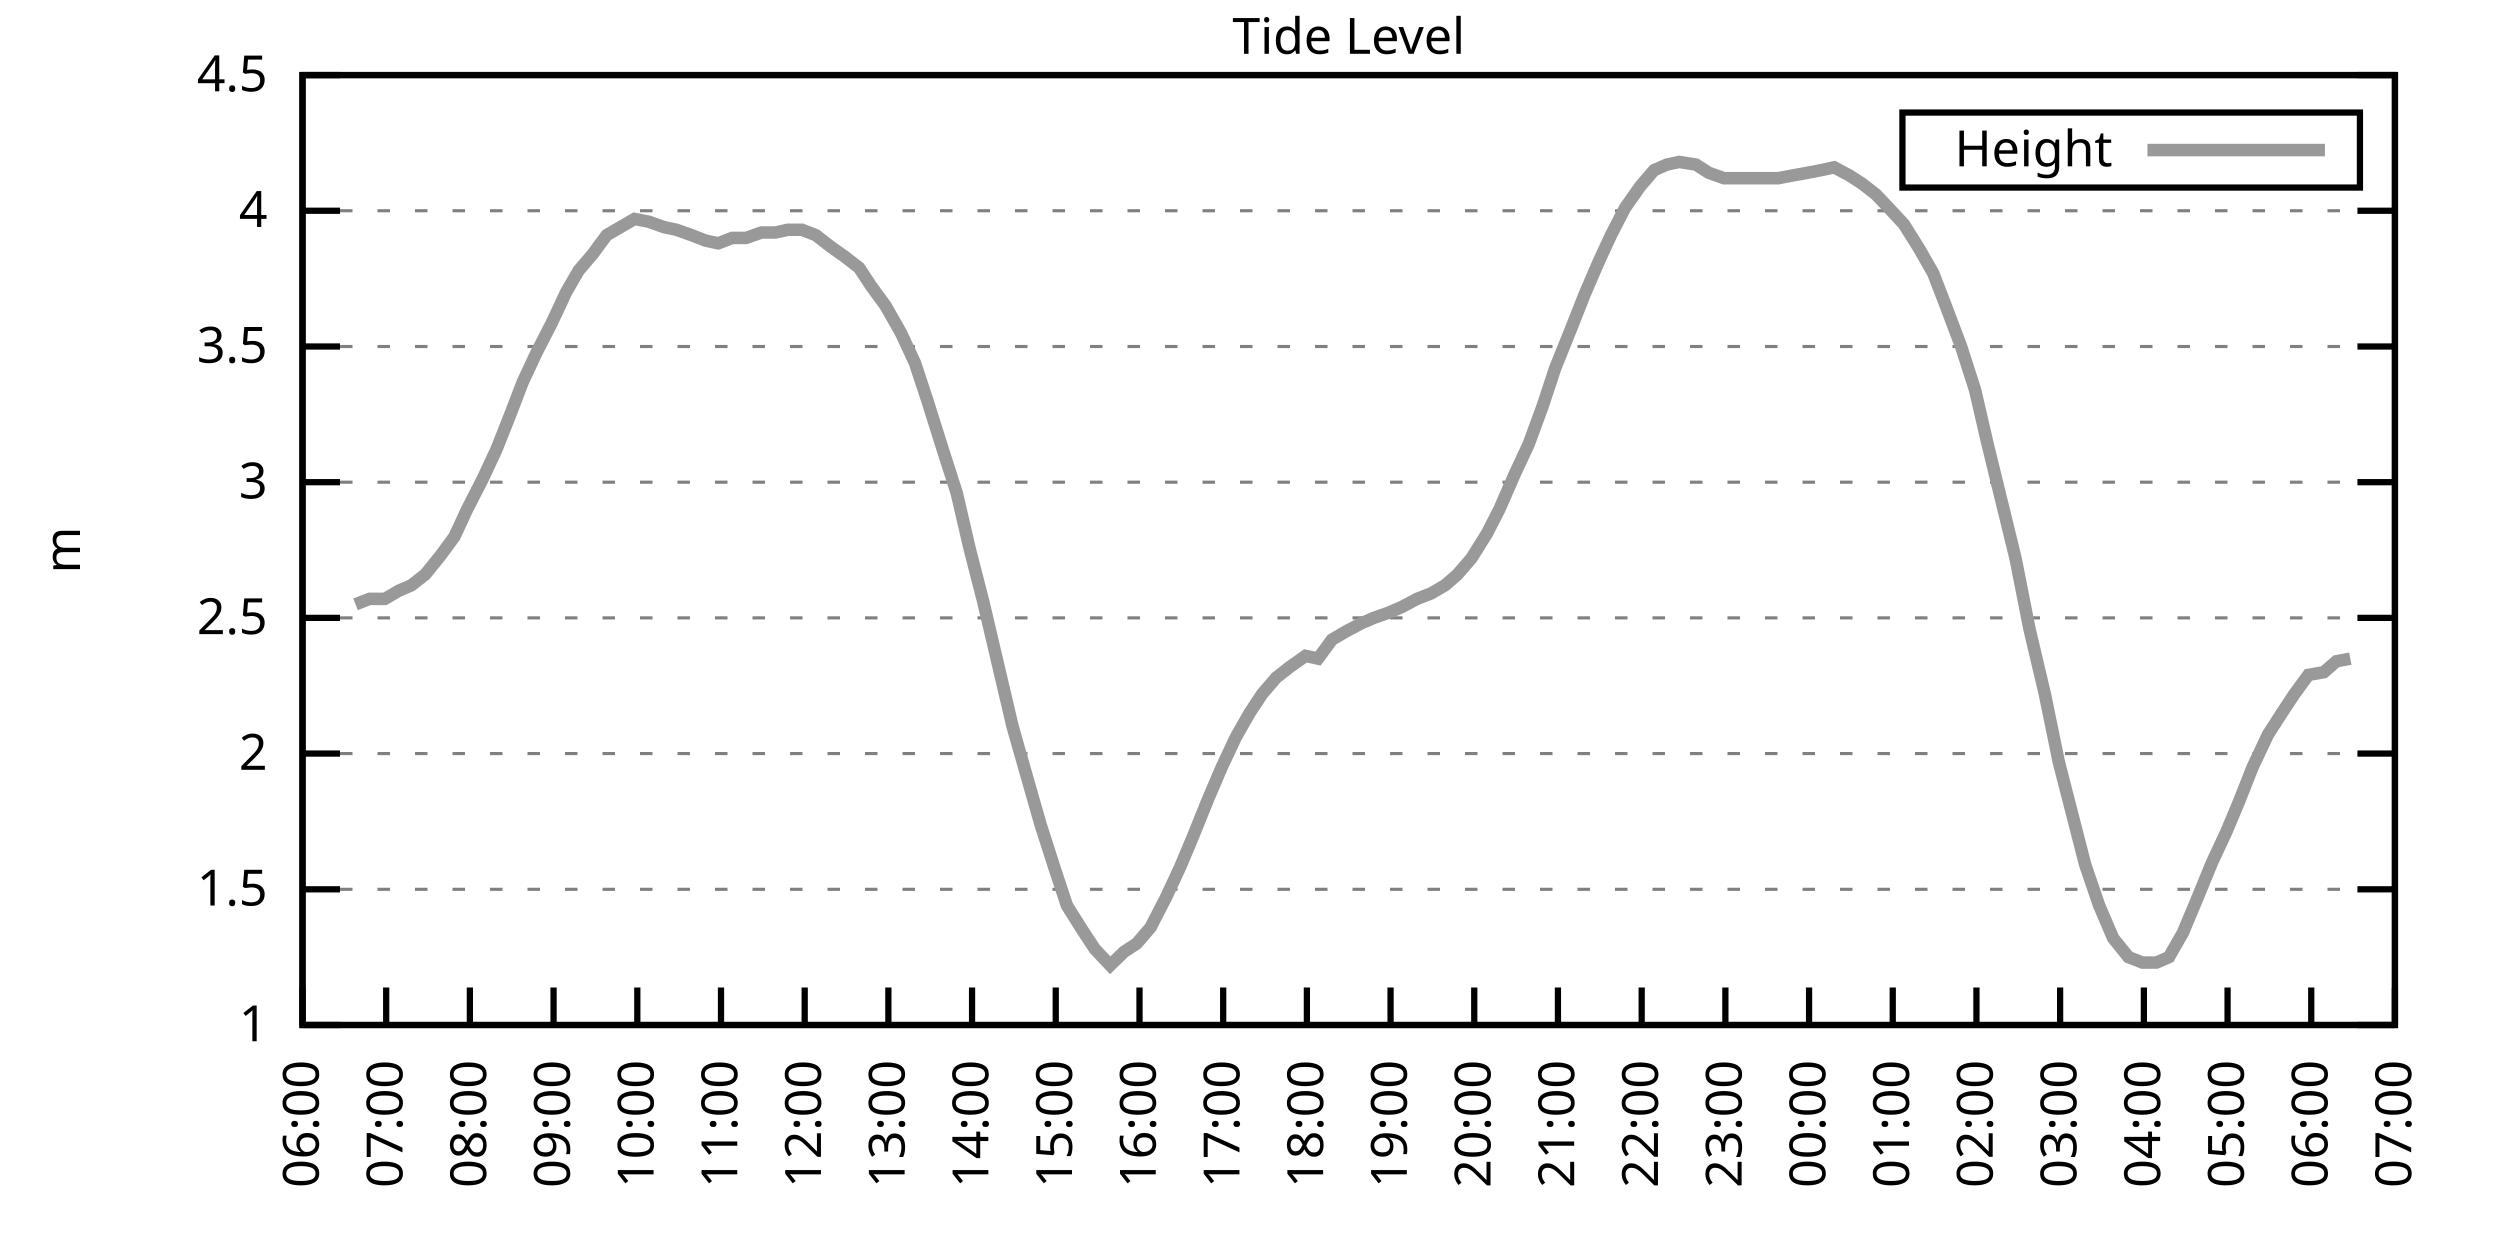
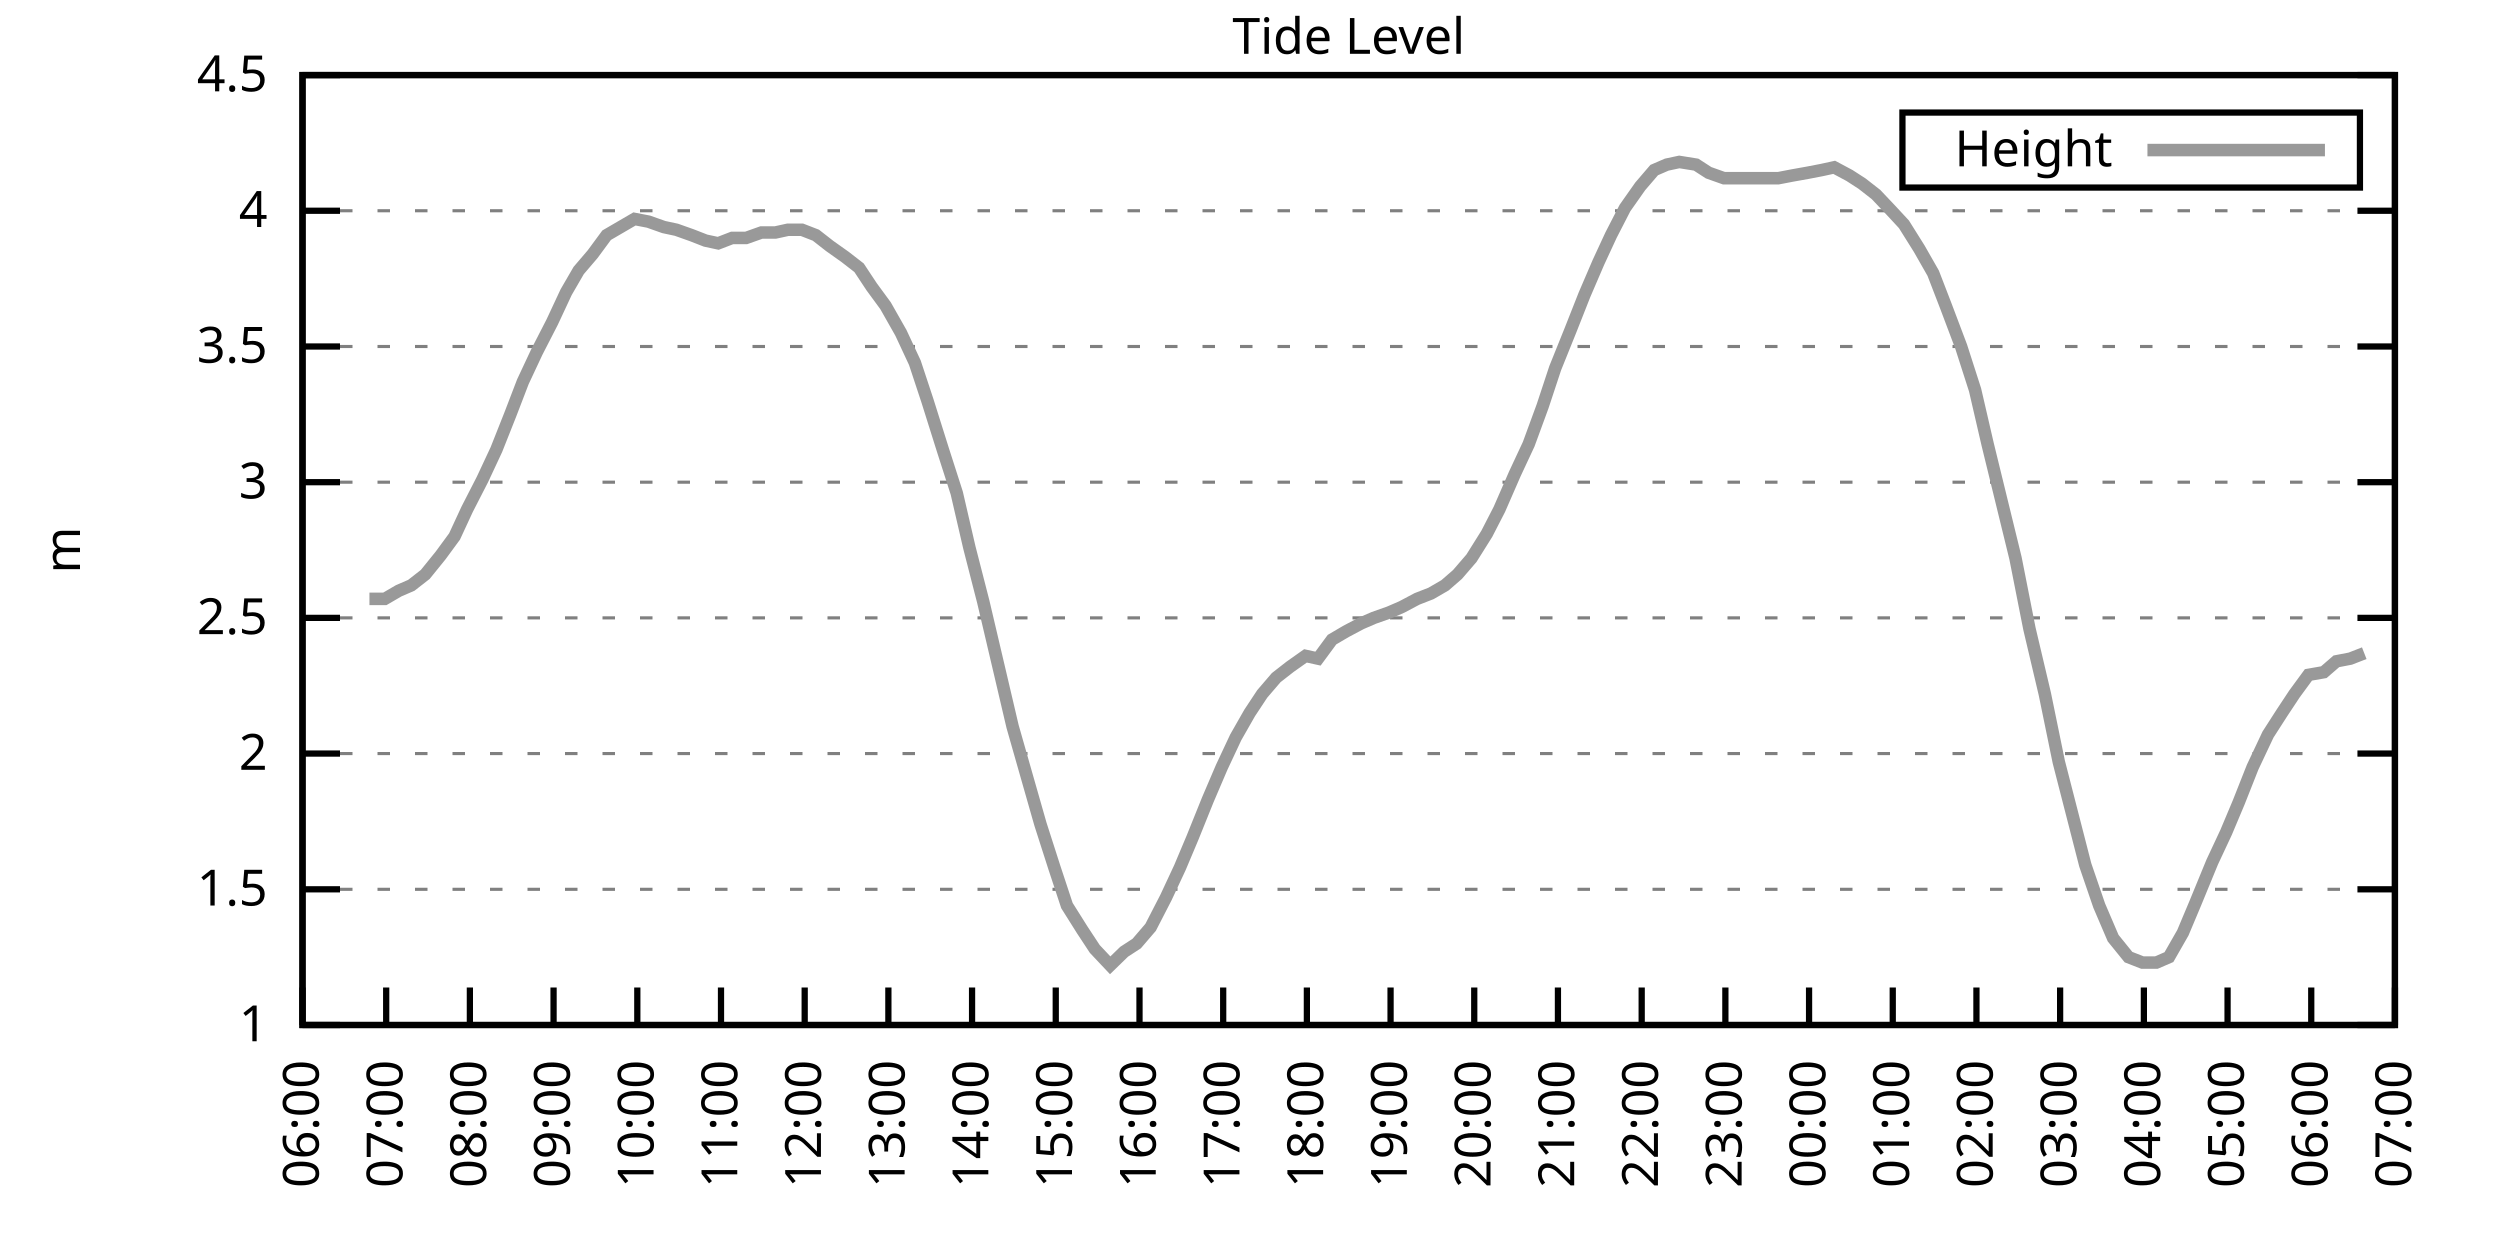
<svg xmlns="http://www.w3.org/2000/svg" xmlns:xlink="http://www.w3.org/1999/xlink" width="400" height="200" viewBox="0 0 400 200">
  <g id="gnuplot_canvas">
    <rect x="0" y="0" width="400" height="200" fill="none" />
    <defs>
      <circle id="gpDot" r="0.5" stroke-width="0.5" stroke="currentColor" />
      <path id="gpPt0" stroke-width="0.333" stroke="currentColor" d="M-1,0 h2 M0,-1 v2" />
      <path id="gpPt1" stroke-width="0.333" stroke="currentColor" d="M-1,-1 L1,1 M1,-1 L-1,1" />
      <path id="gpPt2" stroke-width="0.333" stroke="currentColor" d="M-1,0 L1,0 M0,-1 L0,1 M-1,-1 L1,1 M-1,1 L1,-1" />
      <rect id="gpPt3" stroke-width="0.333" stroke="currentColor" x="-1" y="-1" width="2" height="2" />
      <rect id="gpPt4" stroke-width="0.333" stroke="currentColor" fill="currentColor" x="-1" y="-1" width="2" height="2" />
      <circle id="gpPt5" stroke-width="0.333" stroke="currentColor" cx="0" cy="0" r="1" />
      <use xlink:href="#gpPt5" id="gpPt6" fill="currentColor" stroke="none" />
      <path id="gpPt7" stroke-width="0.333" stroke="currentColor" d="M0,-1.33 L-1.33,0.67 L1.33,0.67 z" />
      <use xlink:href="#gpPt7" id="gpPt8" fill="currentColor" stroke="none" />
      <use xlink:href="#gpPt7" id="gpPt9" stroke="currentColor" transform="rotate(180)" />
      <use xlink:href="#gpPt9" id="gpPt10" fill="currentColor" stroke="none" />
      <use xlink:href="#gpPt3" id="gpPt11" stroke="currentColor" transform="rotate(45)" />
      <use xlink:href="#gpPt11" id="gpPt12" fill="currentColor" stroke="none" />
      <path id="gpPt13" stroke-width="0.333" stroke="currentColor" d="M0,1.330 L1.265,0.411 L0.782,-1.067 L-0.782,-1.076 L-1.265,0.411 z" />
      <use xlink:href="#gpPt13" id="gpPt14" fill="currentColor" stroke="none" />
      <filter id="textbox" filterUnits="objectBoundingBox" x="0" y="0" height="1" width="1">
        <feFlood flood-color="white" flood-opacity="1" result="bgnd" />
        <feComposite in="SourceGraphic" in2="bgnd" operator="atop" />
      </filter>
      <filter id="greybox" filterUnits="objectBoundingBox" x="0" y="0" height="1" width="1">
        <feFlood flood-color="lightgrey" flood-opacity="1" result="grey" />
        <feComposite in="SourceGraphic" in2="grey" operator="atop" />
      </filter>
    </defs>
    <g fill="none" color="white" stroke="currentColor" stroke-width="1.00" stroke-linecap="butt" stroke-linejoin="miter">
</g>
    <g fill="none" color="black" stroke="currentColor" stroke-width="1.00" stroke-linecap="butt" stroke-linejoin="miter">
      <g stroke="none" shape-rendering="crispEdges">
        <polygon fill="rgb(255, 255, 255)" points="48.40,164.00 383.18,164.00 383.18,12.02 48.40,12.02 " />
      </g>
    </g>
    <g fill="none" color="black" stroke="currentColor" stroke-width="1.00" stroke-linecap="butt" stroke-linejoin="miter">
</g>
    <g fill="none" color="black" stroke="black" stroke-width="0.50" stroke-linecap="butt" stroke-linejoin="miter">
</g>
    <g fill="none" color="gray" stroke="currentColor" stroke-width="0.50" stroke-linecap="butt" stroke-linejoin="miter">
      <path stroke="gray" stroke-dasharray="2,4" class="gridline" d="M48.40,164.00 L383.19,164.00  " />
    </g>
    <g fill="none" color="gray" stroke="gray" stroke-width="1.00" stroke-linecap="butt" stroke-linejoin="miter">
</g>
    <g fill="none" color="black" stroke="currentColor" stroke-width="1.00" stroke-linecap="butt" stroke-linejoin="miter">
      <path stroke="black" d="M48.40,164.00 L54.40,164.00 M383.19,164.00 L377.19,164.00  " />
      <g transform="translate(42.80,166.60)" stroke="none" fill="black" font-family="Sans" font-size="8.00" text-anchor="end">
        <text>
          <tspan font-family="Sans"> 1</tspan>
        </text>
      </g>
    </g>
    <g fill="none" color="black" stroke="currentColor" stroke-width="1.00" stroke-linecap="butt" stroke-linejoin="miter">
</g>
    <g fill="none" color="black" stroke="black" stroke-width="0.50" stroke-linecap="butt" stroke-linejoin="miter">
</g>
    <g fill="none" color="gray" stroke="currentColor" stroke-width="0.50" stroke-linecap="butt" stroke-linejoin="miter">
      <path stroke="gray" stroke-dasharray="2,4" class="gridline" d="M48.40,142.29 L383.19,142.29  " />
    </g>
    <g fill="none" color="gray" stroke="gray" stroke-width="1.00" stroke-linecap="butt" stroke-linejoin="miter">
</g>
    <g fill="none" color="black" stroke="currentColor" stroke-width="1.00" stroke-linecap="butt" stroke-linejoin="miter">
      <path stroke="black" d="M48.40,142.29 L54.40,142.29 M383.19,142.29 L377.19,142.29  " />
      <g transform="translate(42.80,144.89)" stroke="none" fill="black" font-family="Sans" font-size="8.00" text-anchor="end">
        <text>
          <tspan font-family="Sans"> 1.5</tspan>
        </text>
      </g>
    </g>
    <g fill="none" color="black" stroke="currentColor" stroke-width="1.00" stroke-linecap="butt" stroke-linejoin="miter">
</g>
    <g fill="none" color="black" stroke="black" stroke-width="0.50" stroke-linecap="butt" stroke-linejoin="miter">
</g>
    <g fill="none" color="gray" stroke="currentColor" stroke-width="0.50" stroke-linecap="butt" stroke-linejoin="miter">
      <path stroke="gray" stroke-dasharray="2,4" class="gridline" d="M48.40,120.57 L383.19,120.57  " />
    </g>
    <g fill="none" color="gray" stroke="gray" stroke-width="1.00" stroke-linecap="butt" stroke-linejoin="miter">
</g>
    <g fill="none" color="black" stroke="currentColor" stroke-width="1.00" stroke-linecap="butt" stroke-linejoin="miter">
      <path stroke="black" d="M48.40,120.57 L54.40,120.57 M383.19,120.57 L377.19,120.57  " />
      <g transform="translate(42.80,123.17)" stroke="none" fill="black" font-family="Sans" font-size="8.00" text-anchor="end">
        <text>
          <tspan font-family="Sans"> 2</tspan>
        </text>
      </g>
    </g>
    <g fill="none" color="black" stroke="currentColor" stroke-width="1.00" stroke-linecap="butt" stroke-linejoin="miter">
</g>
    <g fill="none" color="black" stroke="black" stroke-width="0.50" stroke-linecap="butt" stroke-linejoin="miter">
</g>
    <g fill="none" color="gray" stroke="currentColor" stroke-width="0.50" stroke-linecap="butt" stroke-linejoin="miter">
      <path stroke="gray" stroke-dasharray="2,4" class="gridline" d="M48.40,98.86 L383.19,98.86  " />
    </g>
    <g fill="none" color="gray" stroke="gray" stroke-width="1.00" stroke-linecap="butt" stroke-linejoin="miter">
</g>
    <g fill="none" color="black" stroke="currentColor" stroke-width="1.00" stroke-linecap="butt" stroke-linejoin="miter">
      <path stroke="black" d="M48.40,98.86 L54.40,98.86 M383.19,98.86 L377.19,98.86  " />
      <g transform="translate(42.80,101.46)" stroke="none" fill="black" font-family="Sans" font-size="8.00" text-anchor="end">
        <text>
          <tspan font-family="Sans"> 2.5</tspan>
        </text>
      </g>
    </g>
    <g fill="none" color="black" stroke="currentColor" stroke-width="1.00" stroke-linecap="butt" stroke-linejoin="miter">
</g>
    <g fill="none" color="black" stroke="black" stroke-width="0.50" stroke-linecap="butt" stroke-linejoin="miter">
</g>
    <g fill="none" color="gray" stroke="currentColor" stroke-width="0.50" stroke-linecap="butt" stroke-linejoin="miter">
      <path stroke="gray" stroke-dasharray="2,4" class="gridline" d="M48.40,77.15 L383.19,77.15  " />
    </g>
    <g fill="none" color="gray" stroke="gray" stroke-width="1.00" stroke-linecap="butt" stroke-linejoin="miter">
</g>
    <g fill="none" color="black" stroke="currentColor" stroke-width="1.00" stroke-linecap="butt" stroke-linejoin="miter">
      <path stroke="black" d="M48.40,77.15 L54.40,77.15 M383.19,77.15 L377.19,77.15  " />
      <g transform="translate(42.80,79.75)" stroke="none" fill="black" font-family="Sans" font-size="8.00" text-anchor="end">
        <text>
          <tspan font-family="Sans"> 3</tspan>
        </text>
      </g>
    </g>
    <g fill="none" color="black" stroke="currentColor" stroke-width="1.00" stroke-linecap="butt" stroke-linejoin="miter">
</g>
    <g fill="none" color="black" stroke="black" stroke-width="0.50" stroke-linecap="butt" stroke-linejoin="miter">
</g>
    <g fill="none" color="gray" stroke="currentColor" stroke-width="0.50" stroke-linecap="butt" stroke-linejoin="miter">
      <path stroke="gray" stroke-dasharray="2,4" class="gridline" d="M48.40,55.44 L383.19,55.44  " />
    </g>
    <g fill="none" color="gray" stroke="gray" stroke-width="1.00" stroke-linecap="butt" stroke-linejoin="miter">
</g>
    <g fill="none" color="black" stroke="currentColor" stroke-width="1.00" stroke-linecap="butt" stroke-linejoin="miter">
      <path stroke="black" d="M48.40,55.44 L54.40,55.44 M383.19,55.44 L377.19,55.44  " />
      <g transform="translate(42.80,58.04)" stroke="none" fill="black" font-family="Sans" font-size="8.00" text-anchor="end">
        <text>
          <tspan font-family="Sans"> 3.5</tspan>
        </text>
      </g>
    </g>
    <g fill="none" color="black" stroke="currentColor" stroke-width="1.00" stroke-linecap="butt" stroke-linejoin="miter">
</g>
    <g fill="none" color="black" stroke="black" stroke-width="0.50" stroke-linecap="butt" stroke-linejoin="miter">
</g>
    <g fill="none" color="gray" stroke="currentColor" stroke-width="0.50" stroke-linecap="butt" stroke-linejoin="miter">
      <path stroke="gray" stroke-dasharray="2,4" class="gridline" d="M48.40,33.72 L383.19,33.72  " />
    </g>
    <g fill="none" color="gray" stroke="gray" stroke-width="1.00" stroke-linecap="butt" stroke-linejoin="miter">
</g>
    <g fill="none" color="black" stroke="currentColor" stroke-width="1.00" stroke-linecap="butt" stroke-linejoin="miter">
      <path stroke="black" d="M48.40,33.72 L54.40,33.72 M383.19,33.72 L377.19,33.72  " />
      <g transform="translate(42.80,36.32)" stroke="none" fill="black" font-family="Sans" font-size="8.00" text-anchor="end">
        <text>
          <tspan font-family="Sans"> 4</tspan>
        </text>
      </g>
    </g>
    <g fill="none" color="black" stroke="currentColor" stroke-width="1.00" stroke-linecap="butt" stroke-linejoin="miter">
</g>
    <g fill="none" color="black" stroke="black" stroke-width="0.50" stroke-linecap="butt" stroke-linejoin="miter">
</g>
    <g fill="none" color="gray" stroke="currentColor" stroke-width="0.50" stroke-linecap="butt" stroke-linejoin="miter">
      <path stroke="gray" stroke-dasharray="2,4" class="gridline" d="M48.40,12.01 L383.19,12.01  " />
    </g>
    <g fill="none" color="gray" stroke="gray" stroke-width="1.00" stroke-linecap="butt" stroke-linejoin="miter">
</g>
    <g fill="none" color="black" stroke="currentColor" stroke-width="1.00" stroke-linecap="butt" stroke-linejoin="miter">
      <path stroke="black" d="M48.40,12.01 L54.40,12.01 M383.19,12.01 L377.19,12.01  " />
      <g transform="translate(42.80,14.61)" stroke="none" fill="black" font-family="Sans" font-size="8.00" text-anchor="end">
        <text>
          <tspan font-family="Sans"> 4.5</tspan>
        </text>
      </g>
    </g>
    <g fill="none" color="black" stroke="currentColor" stroke-width="1.00" stroke-linecap="butt" stroke-linejoin="miter">
      <path stroke="black" d="M48.40,164.00 L48.40,158.00  " />
      <g transform="translate(51.00,169.60) rotate(270.00)" stroke="none" fill="black" font-family="Sans" font-size="8.00" text-anchor="end">
        <text>
          <tspan font-family="Sans">06:00</tspan>
        </text>
      </g>
    </g>
    <g fill="none" color="black" stroke="currentColor" stroke-width="1.00" stroke-linecap="butt" stroke-linejoin="miter">
      <path stroke="black" d="M61.79,164.00 L61.79,158.00  " />
      <g transform="translate(64.39,169.60) rotate(270.00)" stroke="none" fill="black" font-family="Sans" font-size="8.00" text-anchor="end">
        <text>
          <tspan font-family="Sans">07:00</tspan>
        </text>
      </g>
    </g>
    <g fill="none" color="black" stroke="currentColor" stroke-width="1.00" stroke-linecap="butt" stroke-linejoin="miter">
      <path stroke="black" d="M75.18,164.00 L75.18,158.00  " />
      <g transform="translate(77.78,169.60) rotate(270.00)" stroke="none" fill="black" font-family="Sans" font-size="8.00" text-anchor="end">
        <text>
          <tspan font-family="Sans">08:00</tspan>
        </text>
      </g>
    </g>
    <g fill="none" color="black" stroke="currentColor" stroke-width="1.00" stroke-linecap="butt" stroke-linejoin="miter">
      <path stroke="black" d="M88.57,164.00 L88.57,158.00  " />
      <g transform="translate(91.17,169.60) rotate(270.00)" stroke="none" fill="black" font-family="Sans" font-size="8.00" text-anchor="end">
        <text>
          <tspan font-family="Sans">09:00</tspan>
        </text>
      </g>
    </g>
    <g fill="none" color="black" stroke="currentColor" stroke-width="1.00" stroke-linecap="butt" stroke-linejoin="miter">
      <path stroke="black" d="M101.97,164.00 L101.97,158.00  " />
      <g transform="translate(104.57,169.60) rotate(270.00)" stroke="none" fill="black" font-family="Sans" font-size="8.00" text-anchor="end">
        <text>
          <tspan font-family="Sans">10:00</tspan>
        </text>
      </g>
    </g>
    <g fill="none" color="black" stroke="currentColor" stroke-width="1.00" stroke-linecap="butt" stroke-linejoin="miter">
      <path stroke="black" d="M115.36,164.00 L115.36,158.00  " />
      <g transform="translate(117.96,169.60) rotate(270.00)" stroke="none" fill="black" font-family="Sans" font-size="8.00" text-anchor="end">
        <text>
          <tspan font-family="Sans">11:00</tspan>
        </text>
      </g>
    </g>
    <g fill="none" color="black" stroke="currentColor" stroke-width="1.00" stroke-linecap="butt" stroke-linejoin="miter">
      <path stroke="black" d="M128.75,164.00 L128.75,158.00  " />
      <g transform="translate(131.35,169.60) rotate(270.00)" stroke="none" fill="black" font-family="Sans" font-size="8.00" text-anchor="end">
        <text>
          <tspan font-family="Sans">12:00</tspan>
        </text>
      </g>
    </g>
    <g fill="none" color="black" stroke="currentColor" stroke-width="1.00" stroke-linecap="butt" stroke-linejoin="miter">
      <path stroke="black" d="M142.14,164.00 L142.14,158.00  " />
      <g transform="translate(144.74,169.60) rotate(270.00)" stroke="none" fill="black" font-family="Sans" font-size="8.00" text-anchor="end">
        <text>
          <tspan font-family="Sans">13:00</tspan>
        </text>
      </g>
    </g>
    <g fill="none" color="black" stroke="currentColor" stroke-width="1.00" stroke-linecap="butt" stroke-linejoin="miter">
      <path stroke="black" d="M155.53,164.00 L155.53,158.00  " />
      <g transform="translate(158.13,169.60) rotate(270.00)" stroke="none" fill="black" font-family="Sans" font-size="8.00" text-anchor="end">
        <text>
          <tspan font-family="Sans">14:00</tspan>
        </text>
      </g>
    </g>
    <g fill="none" color="black" stroke="currentColor" stroke-width="1.00" stroke-linecap="butt" stroke-linejoin="miter">
      <path stroke="black" d="M168.92,164.00 L168.92,158.00  " />
      <g transform="translate(171.52,169.60) rotate(270.00)" stroke="none" fill="black" font-family="Sans" font-size="8.00" text-anchor="end">
        <text>
          <tspan font-family="Sans">15:00</tspan>
        </text>
      </g>
    </g>
    <g fill="none" color="black" stroke="currentColor" stroke-width="1.00" stroke-linecap="butt" stroke-linejoin="miter">
      <path stroke="black" d="M182.32,164.00 L182.32,158.00  " />
      <g transform="translate(184.92,169.60) rotate(270.00)" stroke="none" fill="black" font-family="Sans" font-size="8.00" text-anchor="end">
        <text>
          <tspan font-family="Sans">16:00</tspan>
        </text>
      </g>
    </g>
    <g fill="none" color="black" stroke="currentColor" stroke-width="1.00" stroke-linecap="butt" stroke-linejoin="miter">
      <path stroke="black" d="M195.71,164.00 L195.71,158.00  " />
      <g transform="translate(198.31,169.60) rotate(270.00)" stroke="none" fill="black" font-family="Sans" font-size="8.00" text-anchor="end">
        <text>
          <tspan font-family="Sans">17:00</tspan>
        </text>
      </g>
    </g>
    <g fill="none" color="black" stroke="currentColor" stroke-width="1.00" stroke-linecap="butt" stroke-linejoin="miter">
      <path stroke="black" d="M209.10,164.00 L209.10,158.00  " />
      <g transform="translate(211.70,169.60) rotate(270.00)" stroke="none" fill="black" font-family="Sans" font-size="8.00" text-anchor="end">
        <text>
          <tspan font-family="Sans">18:00</tspan>
        </text>
      </g>
    </g>
    <g fill="none" color="black" stroke="currentColor" stroke-width="1.00" stroke-linecap="butt" stroke-linejoin="miter">
      <path stroke="black" d="M222.49,164.00 L222.49,158.00  " />
      <g transform="translate(225.09,169.60) rotate(270.00)" stroke="none" fill="black" font-family="Sans" font-size="8.00" text-anchor="end">
        <text>
          <tspan font-family="Sans">19:00</tspan>
        </text>
      </g>
    </g>
    <g fill="none" color="black" stroke="currentColor" stroke-width="1.00" stroke-linecap="butt" stroke-linejoin="miter">
      <path stroke="black" d="M235.88,164.00 L235.88,158.00  " />
      <g transform="translate(238.48,169.60) rotate(270.00)" stroke="none" fill="black" font-family="Sans" font-size="8.00" text-anchor="end">
        <text>
          <tspan font-family="Sans">20:00</tspan>
        </text>
      </g>
    </g>
    <g fill="none" color="black" stroke="currentColor" stroke-width="1.00" stroke-linecap="butt" stroke-linejoin="miter">
      <path stroke="black" d="M249.27,164.00 L249.27,158.00  " />
      <g transform="translate(251.87,169.60) rotate(270.00)" stroke="none" fill="black" font-family="Sans" font-size="8.00" text-anchor="end">
        <text>
          <tspan font-family="Sans">21:00</tspan>
        </text>
      </g>
    </g>
    <g fill="none" color="black" stroke="currentColor" stroke-width="1.00" stroke-linecap="butt" stroke-linejoin="miter">
      <path stroke="black" d="M262.67,164.00 L262.67,158.00  " />
      <g transform="translate(265.27,169.60) rotate(270.00)" stroke="none" fill="black" font-family="Sans" font-size="8.00" text-anchor="end">
        <text>
          <tspan font-family="Sans">22:00</tspan>
        </text>
      </g>
    </g>
    <g fill="none" color="black" stroke="currentColor" stroke-width="1.00" stroke-linecap="butt" stroke-linejoin="miter">
      <path stroke="black" d="M276.06,164.00 L276.06,158.00  " />
      <g transform="translate(278.66,169.60) rotate(270.00)" stroke="none" fill="black" font-family="Sans" font-size="8.00" text-anchor="end">
        <text>
          <tspan font-family="Sans">23:00</tspan>
        </text>
      </g>
    </g>
    <g fill="none" color="black" stroke="currentColor" stroke-width="1.00" stroke-linecap="butt" stroke-linejoin="miter">
      <path stroke="black" d="M289.45,164.00 L289.45,158.00  " />
      <g transform="translate(292.05,169.60) rotate(270.00)" stroke="none" fill="black" font-family="Sans" font-size="8.00" text-anchor="end">
        <text>
          <tspan font-family="Sans">00:00</tspan>
        </text>
      </g>
    </g>
    <g fill="none" color="black" stroke="currentColor" stroke-width="1.00" stroke-linecap="butt" stroke-linejoin="miter">
      <path stroke="black" d="M302.84,164.00 L302.84,158.00  " />
      <g transform="translate(305.44,169.60) rotate(270.00)" stroke="none" fill="black" font-family="Sans" font-size="8.00" text-anchor="end">
        <text>
          <tspan font-family="Sans">01:00</tspan>
        </text>
      </g>
    </g>
    <g fill="none" color="black" stroke="currentColor" stroke-width="1.00" stroke-linecap="butt" stroke-linejoin="miter">
      <path stroke="black" d="M316.23,164.00 L316.23,158.00  " />
      <g transform="translate(318.83,169.60) rotate(270.00)" stroke="none" fill="black" font-family="Sans" font-size="8.00" text-anchor="end">
        <text>
          <tspan font-family="Sans">02:00</tspan>
        </text>
      </g>
    </g>
    <g fill="none" color="black" stroke="currentColor" stroke-width="1.00" stroke-linecap="butt" stroke-linejoin="miter">
      <path stroke="black" d="M329.62,164.00 L329.62,158.00  " />
      <g transform="translate(332.22,169.60) rotate(270.00)" stroke="none" fill="black" font-family="Sans" font-size="8.00" text-anchor="end">
        <text>
          <tspan font-family="Sans">03:00</tspan>
        </text>
      </g>
    </g>
    <g fill="none" color="black" stroke="currentColor" stroke-width="1.00" stroke-linecap="butt" stroke-linejoin="miter">
      <path stroke="black" d="M343.02,164.00 L343.02,158.00  " />
      <g transform="translate(345.62,169.60) rotate(270.00)" stroke="none" fill="black" font-family="Sans" font-size="8.00" text-anchor="end">
        <text>
          <tspan font-family="Sans">04:00</tspan>
        </text>
      </g>
    </g>
    <g fill="none" color="black" stroke="currentColor" stroke-width="1.00" stroke-linecap="butt" stroke-linejoin="miter">
      <path stroke="black" d="M356.41,164.00 L356.41,158.00  " />
      <g transform="translate(359.01,169.60) rotate(270.00)" stroke="none" fill="black" font-family="Sans" font-size="8.00" text-anchor="end">
        <text>
          <tspan font-family="Sans">05:00</tspan>
        </text>
      </g>
    </g>
    <g fill="none" color="black" stroke="currentColor" stroke-width="1.00" stroke-linecap="butt" stroke-linejoin="miter">
      <path stroke="black" d="M369.80,164.00 L369.80,158.00  " />
      <g transform="translate(372.40,169.60) rotate(270.00)" stroke="none" fill="black" font-family="Sans" font-size="8.00" text-anchor="end">
        <text>
          <tspan font-family="Sans">06:00</tspan>
        </text>
      </g>
    </g>
    <g fill="none" color="black" stroke="currentColor" stroke-width="1.00" stroke-linecap="butt" stroke-linejoin="miter">
      <path stroke="black" d="M383.19,164.00 L383.19,158.00  " />
      <g transform="translate(385.79,169.60) rotate(270.00)" stroke="none" fill="black" font-family="Sans" font-size="8.00" text-anchor="end">
        <text>
          <tspan font-family="Sans">07:00</tspan>
        </text>
      </g>
    </g>
    <g fill="none" color="black" stroke="currentColor" stroke-width="1.00" stroke-linecap="butt" stroke-linejoin="miter">
</g>
    <g fill="none" color="black" stroke="currentColor" stroke-width="1.00" stroke-linecap="butt" stroke-linejoin="miter">
      <path stroke="black" d="M48.40,12.01 L48.40,164.00 L383.19,164.00 L383.19,12.01 L48.40,12.01 Z  " />
    </g>
    <g fill="none" color="black" stroke="currentColor" stroke-width="1.00" stroke-linecap="butt" stroke-linejoin="miter">
</g>
    <g fill="none" color="black" stroke="currentColor" stroke-width="1.00" stroke-linecap="butt" stroke-linejoin="miter">
      <path stroke="black" d="M304.39,30.01 L304.39,18.01 L377.59,18.01 L377.59,30.01 L304.39,30.01 Z  " />
    </g>
    <g id="Tide_level_plot_1">
      <g fill="none" color="white" stroke="black" stroke-width="2.00" stroke-linecap="butt" stroke-linejoin="miter">
</g>
      <g fill="none" color="black" stroke="currentColor" stroke-width="2.00" stroke-linecap="butt" stroke-linejoin="miter">
        <g transform="translate(337.99,26.61)" stroke="none" fill="black" font-family="Sans" font-size="8.00" text-anchor="end">
          <text>
            <tspan font-family="Sans">Height</tspan>
          </text>
        </g>
      </g>
      <g fill="none" color="black" stroke="currentColor" stroke-width="2.00" stroke-linecap="butt" stroke-linejoin="miter">
-         <path stroke="rgb(153, 153, 153)" d="M343.59,24.01 L371.99,24.01 M56.88,96.69 L59.11,95.82 L61.57,95.82 L63.80,94.52 L65.81,93.65 L68.04,91.91   L70.50,88.87 L72.73,85.83 L74.74,81.49 L77.19,76.71 L79.42,71.94 L81.66,66.29 L83.66,61.08 L85.90,56.30   L88.35,51.53 L90.58,46.75 L92.59,43.28 L94.82,40.67 L97.06,37.63 L99.29,36.33 L101.52,35.03 L103.75,35.46   L106.21,36.33 L108.22,36.76 L110.67,37.63 L112.90,38.50 L114.91,38.93 L117.14,38.07 L119.38,38.07 L121.83,37.20   L124.06,37.20 L126.07,36.76 L128.30,36.76 L130.54,37.63 L132.77,39.37 L135.22,41.11 L137.45,42.84 L139.46,45.88   L141.69,48.92 L144.15,53.26 L146.38,58.04 L148.39,64.12 L150.85,71.94 L153.08,78.89 L155.09,87.57 L157.32,96.26   L159.77,106.68 L162.01,116.23 L164.24,124.05 L166.47,131.86 L168.70,138.81 L170.71,144.89 L173.17,148.80 L175.17,151.84   L177.63,154.45 L179.86,152.28 L181.87,150.97 L184.10,148.37 L186.56,143.59 L188.79,138.81 L190.80,134.04 L193.25,127.96   L195.48,122.75 L197.72,117.97 L199.95,114.06 L201.96,111.02 L204.19,108.42 L206.42,106.68 L208.88,104.94 L210.88,105.38   L213.12,102.34 L215.35,101.03 L217.80,99.73 L219.81,98.86 L222.27,97.99 L224.28,97.12 L226.73,95.82 L228.96,94.95   L231.20,93.65 L233.20,91.91 L235.44,89.31 L237.89,85.40 L239.90,81.49 L242.36,75.85 L244.59,71.07 L246.82,64.99   L248.83,58.91 L251.28,52.83 L253.51,47.18 L255.75,41.97 L257.76,37.63 L259.99,33.29 L262.44,29.81 L264.67,27.21   L266.68,26.34 L268.69,25.91 L271.37,26.34 L273.38,27.64 L275.83,28.51 L277.84,28.51 L280.07,28.51 L282.53,28.51   L284.54,28.51 L286.77,28.08 L289.23,27.64 L291.46,27.21 L293.47,26.77 L295.92,28.08 L297.93,29.38 L300.16,31.12   L302.62,33.72 L304.63,35.89 L307.08,39.80 L309.31,43.71 L311.32,48.92 L313.78,55.44 L316.01,62.38 L318.02,71.07   L320.25,80.19 L322.48,89.31 L324.71,100.60 L327.17,111.02 L329.40,121.88 L331.63,130.56 L333.64,138.38 L335.87,144.89   L338.10,150.10 L340.56,153.14 L342.79,154.01 L345.02,154.01 L347.03,153.14 L349.26,149.24 L351.27,144.46 L353.95,137.94   L356.18,133.17 L358.19,128.39 L360.42,122.75 L362.88,117.53 L365.11,114.06 L367.12,111.02 L369.35,107.98 L371.81,107.55   L373.82,105.81 L376.05,105.38  " />
+         <path stroke="rgb(153, 153, 153)" d="M343.59,24.01 L371.99,24.01 M59.11,95.82 L61.57,95.82 L63.80,94.52 L65.81,93.65 L68.04,91.91 L70.50,88.87   L72.73,85.83 L74.74,81.49 L77.19,76.71 L79.42,71.94 L81.66,66.29 L83.66,61.08 L85.90,56.30 L88.35,51.53   L90.58,46.75 L92.59,43.28 L94.82,40.67 L97.06,37.63 L99.29,36.33 L101.52,35.03 L103.75,35.46 L106.21,36.33   L108.22,36.76 L110.67,37.63 L112.90,38.50 L114.91,38.93 L117.14,38.07 L119.38,38.07 L121.83,37.20 L124.06,37.20   L126.07,36.76 L128.30,36.76 L130.54,37.63 L132.77,39.37 L135.22,41.11 L137.45,42.84 L139.46,45.88 L141.69,48.92   L144.15,53.26 L146.38,58.04 L148.39,64.12 L150.85,71.94 L153.08,78.89 L155.09,87.57 L157.32,96.26 L159.77,106.68   L162.01,116.23 L164.24,124.05 L166.47,131.86 L168.70,138.81 L170.71,144.89 L173.17,148.80 L175.17,151.84 L177.63,154.45   L179.86,152.28 L181.87,150.97 L184.10,148.37 L186.56,143.59 L188.79,138.81 L190.80,134.04 L193.25,127.96 L195.48,122.75   L197.72,117.97 L199.95,114.06 L201.96,111.02 L204.19,108.42 L206.42,106.68 L208.88,104.94 L210.88,105.38 L213.12,102.34   L215.35,101.03 L217.80,99.73 L219.81,98.86 L222.27,97.99 L224.28,97.12 L226.73,95.82 L228.96,94.95 L231.20,93.65   L233.20,91.91 L235.44,89.31 L237.89,85.40 L239.90,81.49 L242.36,75.85 L244.59,71.07 L246.82,64.99 L248.83,58.91   L251.28,52.83 L253.51,47.18 L255.75,41.97 L257.76,37.63 L259.99,33.29 L262.44,29.81 L264.67,27.21 L266.68,26.34   L268.69,25.91 L271.37,26.34 L273.38,27.64 L275.83,28.51 L277.84,28.51 L280.07,28.51 L282.53,28.51 L284.54,28.51   L286.77,28.08 L289.23,27.64 L291.46,27.21 L293.47,26.77 L295.92,28.08 L297.93,29.38 L300.16,31.12 L302.62,33.72   L304.63,35.89 L307.08,39.80 L309.31,43.71 L311.32,48.92 L313.78,55.44 L316.01,62.38 L318.02,71.07 L320.25,80.19   L322.48,89.31 L324.71,100.60 L327.17,111.02 L329.40,121.88 L331.63,130.56 L333.64,138.38 L335.87,144.89 L338.10,150.10   L340.56,153.14 L342.79,154.01 L345.02,154.01 L347.03,153.14 L349.26,149.24 L351.27,144.46 L353.95,137.94 L356.18,133.17   L358.19,128.39 L360.42,122.75 L362.88,117.53 L365.11,114.06 L367.12,111.02 L369.35,107.98 L371.81,107.55 L373.82,105.81   L376.05,105.38 L378.28,104.51  " />
      </g>
    </g>
    <g fill="none" color="black" stroke="currentColor" stroke-width="2.00" stroke-linecap="butt" stroke-linejoin="miter">
</g>
    <g fill="none" color="black" stroke="black" stroke-width="1.00" stroke-linecap="butt" stroke-linejoin="miter">
</g>
    <g fill="none" color="black" stroke="currentColor" stroke-width="1.00" stroke-linecap="butt" stroke-linejoin="miter">
      <path stroke="black" d="M48.40,12.01 L48.40,164.00 L383.19,164.00 L383.19,12.01 L48.40,12.01 Z  " />
      <g transform="translate(12.80,88.01) rotate(270.00)" stroke="none" fill="black" font-family="Sans" font-size="8.00" text-anchor="middle">
        <text>
          <tspan font-family="Sans">m</tspan>
        </text>
      </g>
    </g>
    <g fill="none" color="black" stroke="currentColor" stroke-width="1.00" stroke-linecap="butt" stroke-linejoin="miter">
</g>
    <g fill="none" color="black" stroke="currentColor" stroke-width="1.00" stroke-linecap="butt" stroke-linejoin="miter">
      <g transform="translate(215.79,8.61)" stroke="none" fill="black" font-family="Sans" font-size="8.00" text-anchor="middle">
        <text>
          <tspan font-family="Sans">Tide Level</tspan>
        </text>
      </g>
    </g>
    <g fill="none" color="black" stroke="currentColor" stroke-width="1.00" stroke-linecap="butt" stroke-linejoin="miter">
</g>
  </g>
</svg>
